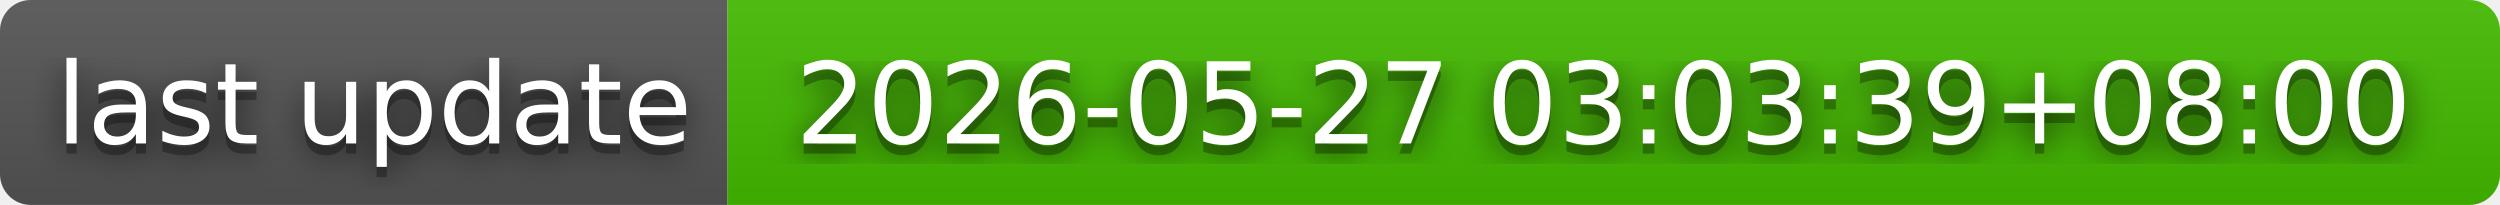
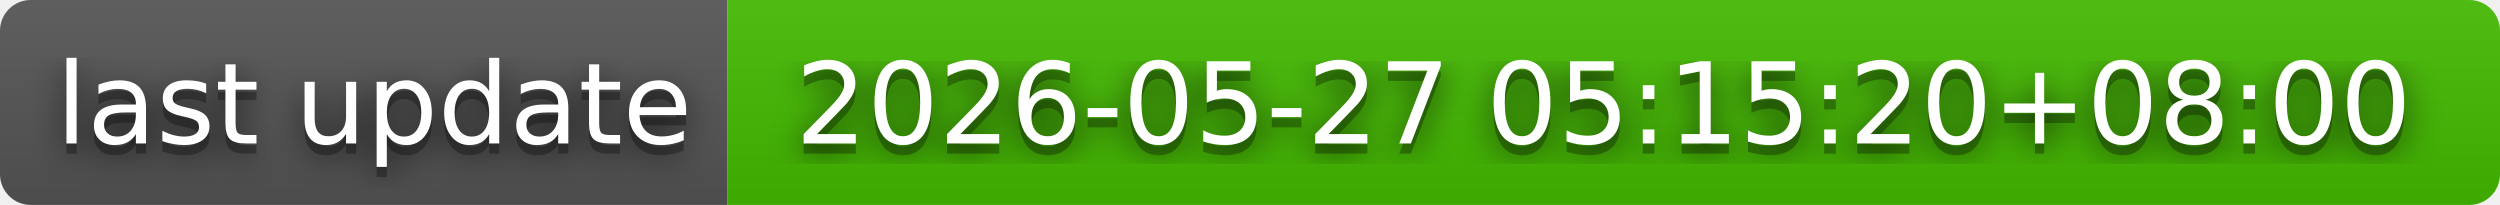
- <svg xmlns="http://www.w3.org/2000/svg" width="244" height="20" role="img" aria-label="last update: 2026-05-27 03:03:39+08:00">
+ <svg xmlns="http://www.w3.org/2000/svg" width="244" height="20" role="img" aria-label="last update: 2026-05-27 05:15:20+08:00">
  <filter id="blur">
    <feGaussianBlur in="SourceGraphic" stdDeviation="16" />
  </filter>
  <linearGradient id="s" x2="0" y2="100%">
    <stop offset="0" stop-color="#bbb" stop-opacity=".1" />
    <stop offset="1" stop-opacity=".1" />
  </linearGradient>
  <clipPath id="r">
    <rect width="244" height="20" rx="3" fill="#fff" />
  </clipPath>
  <g clip-path="url(#r)">
    <rect width="71" height="20" fill="#555" />
    <rect x="71" width="173" height="20" fill="#4b0" />
    <rect width="244" height="20" fill="url(#s)" />
  </g>
  <g fill="#fff" text-anchor="middle" font-family="Verdana,Geneva,DejaVu Sans,sans-serif" text-rendering="geometricPrecision" font-size="110">
    <text aria-hidden="true" x="365" y="150" fill="#010101" fill-opacity=".80" filter="url(#blur)" transform="scale(.1)" textLength="610">last update</text>
    <text aria-hidden="true" x="365" y="150" fill="#010101" fill-opacity=".3" transform="scale(.1)" textLength="610">last update</text>
    <text x="365" y="140" transform="scale(.1)" fill="#fff" textLength="610">last update</text>
-     <text aria-hidden="true" x="1565" y="150" fill="#010101" fill-opacity=".80" filter="url(#blur)" transform="scale(.1)" textLength="1630">2026-05-27 03:03:39+08:00</text>
-     <text aria-hidden="true" x="1565" y="150" fill="#010101" fill-opacity=".3" transform="scale(.1)" textLength="1630">2026-05-27 03:03:39+08:00</text>
-     <text x="1565" y="140" transform="scale(.1)" fill="#fff" textLength="1630">2026-05-27 03:03:39+08:00</text>
+     <text aria-hidden="true" x="1565" y="150" fill="#010101" fill-opacity=".80" filter="url(#blur)" transform="scale(.1)" textLength="1630">2026-05-27 05:15:20+08:00</text>
+     <text aria-hidden="true" x="1565" y="150" fill="#010101" fill-opacity=".3" transform="scale(.1)" textLength="1630">2026-05-27 05:15:20+08:00</text>
+     <text x="1565" y="140" transform="scale(.1)" fill="#fff" textLength="1630">2026-05-27 05:15:20+08:00</text>
  </g>
</svg>
